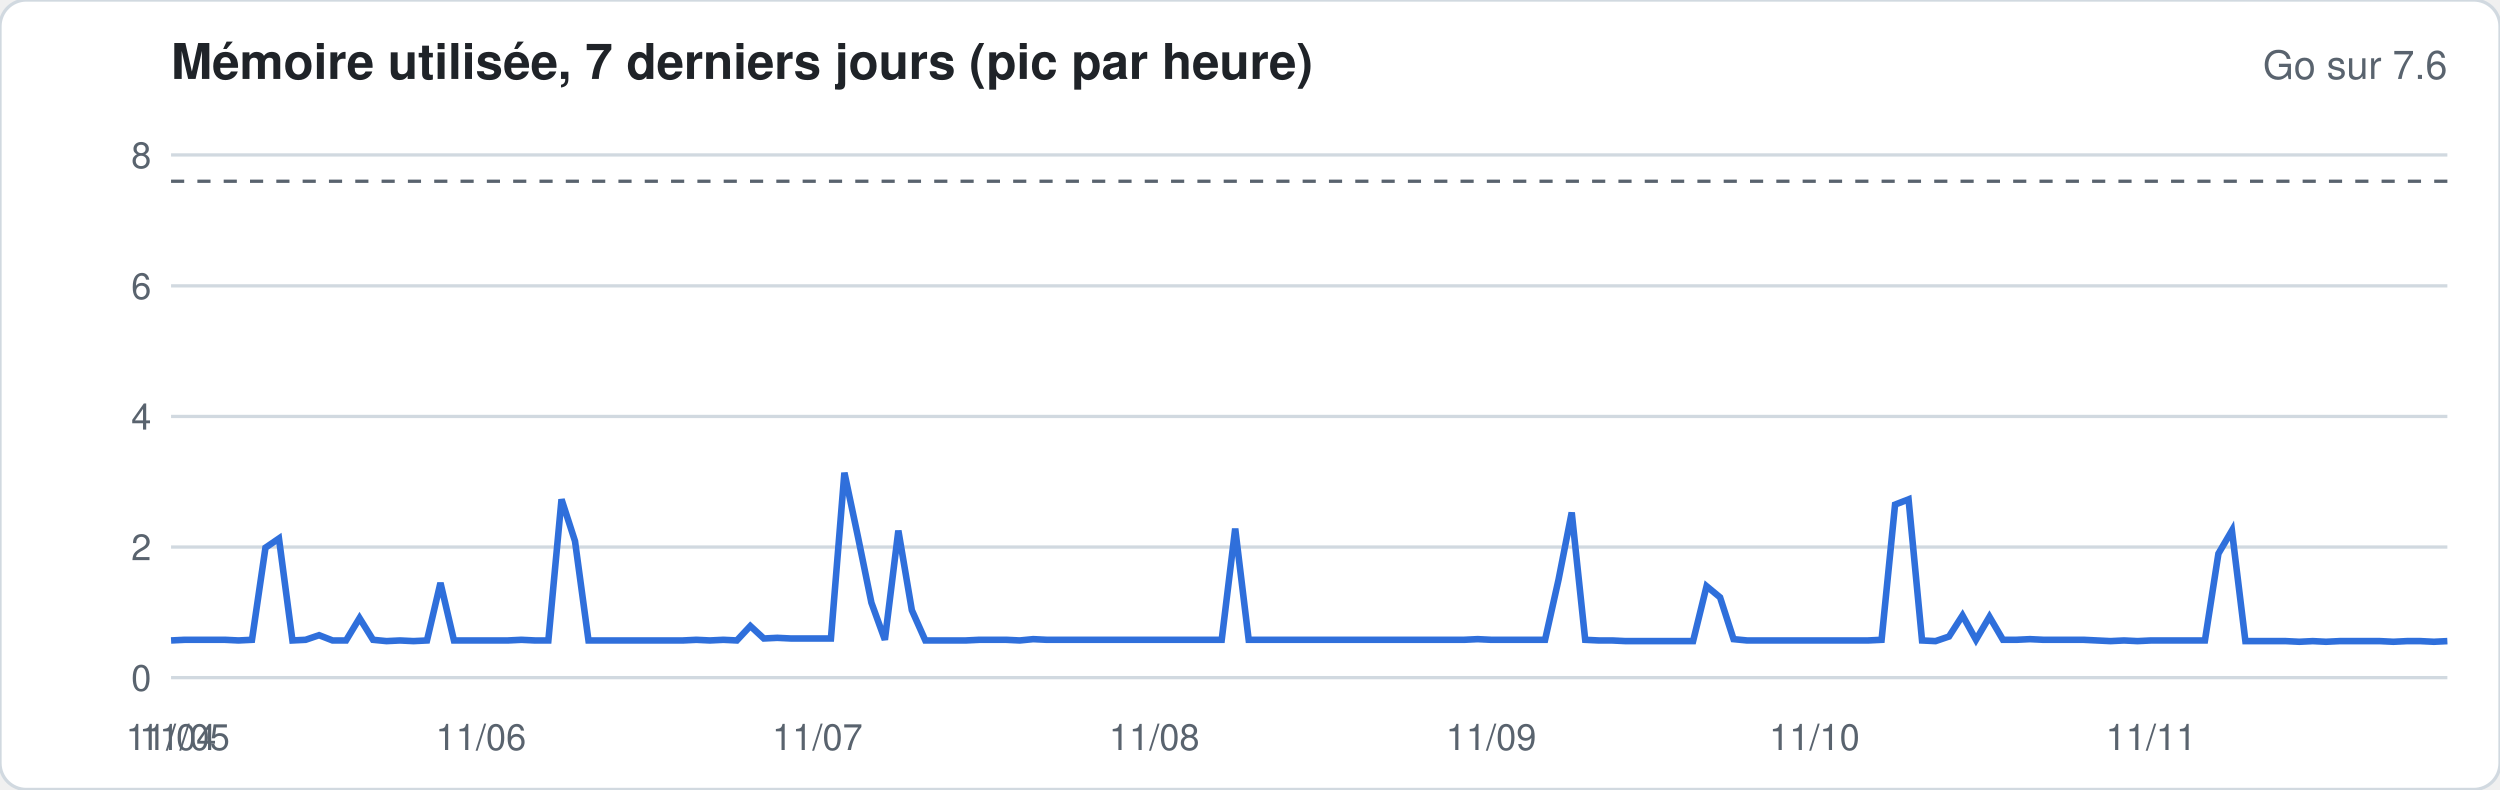
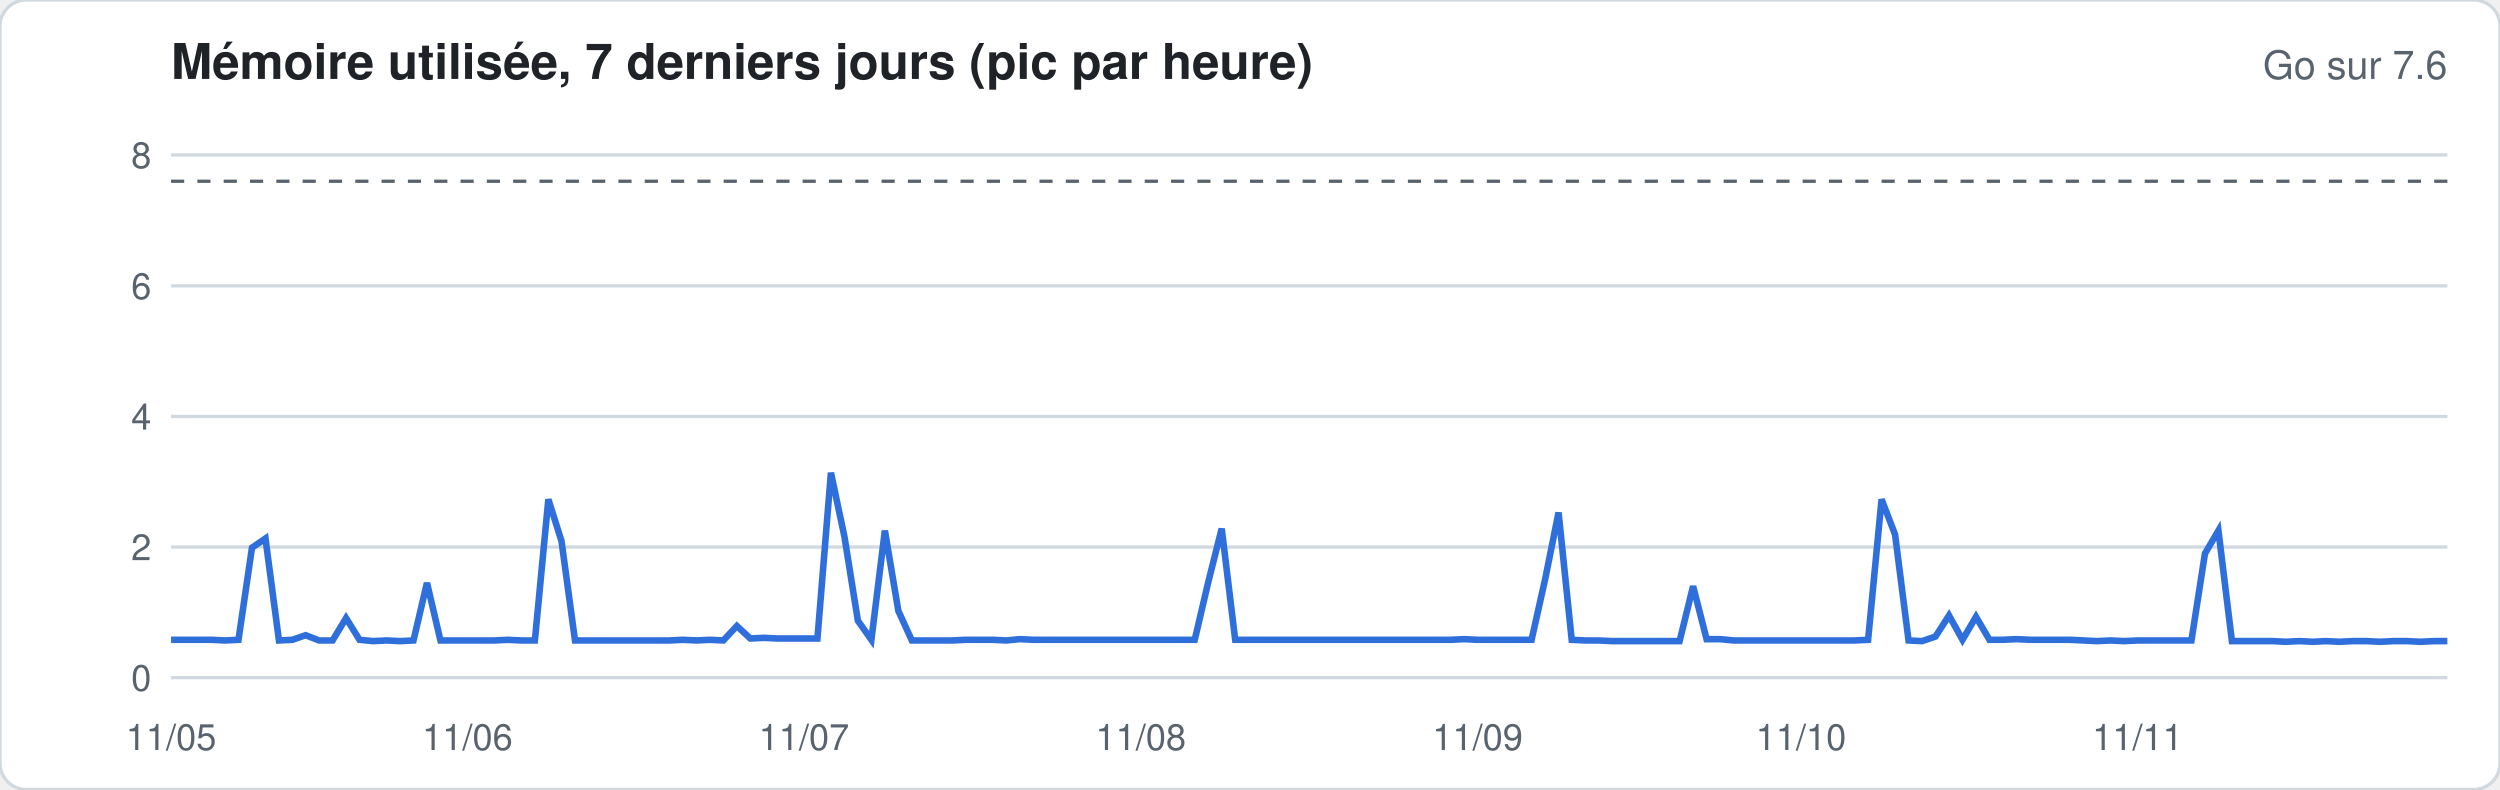
<svg xmlns="http://www.w3.org/2000/svg" width="760" height="240" viewBox="0 0 760 240" font-family="-apple-system,Segoe UI,Helvetica,Arial,sans-serif">
  <rect width="760" height="240" rx="8" fill="#ffffff" stroke="#d1d9e0" />
  <text x="52" y="24" font-size="15" font-weight="600" fill="#1f2328">Mémoire utilisée, 7 derniers jours (pic par heure)</text>
  <text x="744" y="24" font-size="12" fill="#59636e" text-anchor="end">Go sur 7.6</text>
  <line x1="52" x2="744" y1="206.0" y2="206.0" stroke="#d1d9e0" stroke-width="1" />
  <text x="46" y="210.0" font-size="11" fill="#59636e" text-anchor="end">0</text>
  <line x1="52" x2="744" y1="166.3" y2="166.3" stroke="#d1d9e0" stroke-width="1" />
  <text x="46" y="170.3" font-size="11" fill="#59636e" text-anchor="end">2</text>
  <line x1="52" x2="744" y1="126.6" y2="126.6" stroke="#d1d9e0" stroke-width="1" />
  <text x="46" y="130.6" font-size="11" fill="#59636e" text-anchor="end">4</text>
  <line x1="52" x2="744" y1="86.9" y2="86.9" stroke="#d1d9e0" stroke-width="1" />
  <text x="46" y="90.9" font-size="11" fill="#59636e" text-anchor="end">6</text>
  <line x1="52" x2="744" y1="47.1" y2="47.1" stroke="#d1d9e0" stroke-width="1" />
  <text x="46" y="51.1" font-size="11" fill="#59636e" text-anchor="end">8</text>
  <line x1="52" x2="744" y1="55.1" y2="55.1" stroke="#59636e" stroke-dasharray="4 4" />
-   <polyline fill="none" stroke="#2f6fdb" stroke-width="2" points="52.0,194.7 56.1,194.5 60.2,194.5 64.3,194.5 68.4,194.5 72.5,194.7 76.6,194.5 80.7,166.5 84.8,163.7 88.9,194.7 92.9,194.5 97.0,193.1 101.1,194.7 105.2,194.7 109.3,187.9 113.4,194.5 117.5,194.9 121.6,194.7 125.7,194.9 129.8,194.7 133.9,177.2 138.0,194.7 142.1,194.7 146.2,194.7 150.3,194.7 154.4,194.7 158.5,194.5 162.6,194.7 166.7,194.7 170.7,151.8 174.8,164.5 178.9,194.7 183.0,194.7 187.1,194.7 191.2,194.7 195.3,194.7 199.4,194.7 203.5,194.7 207.6,194.7 211.7,194.5 215.8,194.7 219.9,194.5 224.0,194.7 228.1,190.3 232.2,194.1 236.3,193.9 240.4,194.1 244.4,194.1 248.5,194.1 252.6,194.1 256.7,143.7 260.8,163.1 264.9,183.2 269.0,194.5 273.1,161.3 277.2,185.5 281.3,194.7 285.4,194.7 289.5,194.7 293.6,194.7 297.7,194.5 301.8,194.5 305.9,194.5 310.0,194.7 314.1,194.3 318.2,194.5 322.2,194.5 326.3,194.5 330.4,194.5 334.5,194.5 338.6,194.5 342.7,194.5 346.8,194.5 350.9,194.5 355.0,194.5 359.1,194.5 363.2,194.5 367.3,194.5 371.4,194.5 375.5,160.7 379.6,194.5 383.7,194.5 387.8,194.5 391.9,194.5 396.0,194.5 400.0,194.5 404.1,194.5 408.2,194.5 412.3,194.5 416.4,194.5 420.5,194.5 424.6,194.5 428.7,194.5 432.8,194.5 436.9,194.5 441.0,194.5 445.1,194.5 449.2,194.3 453.3,194.5 457.4,194.5 461.5,194.5 465.6,194.5 469.7,194.5 473.8,176.2 477.8,155.8 481.9,194.5 486.0,194.7 490.1,194.7 494.2,194.9 498.3,194.9 502.4,194.9 506.5,194.9 510.6,194.9 514.7,194.9 518.8,178.2 522.9,181.6 527.0,194.3 531.1,194.7 535.2,194.7 539.3,194.7 543.4,194.7 547.5,194.7 551.6,194.7 555.6,194.7 559.7,194.7 563.8,194.7 567.9,194.7 572.0,194.5 576.1,153.4 580.2,151.8 584.3,194.7 588.4,194.9 592.5,193.5 596.6,187.1 600.7,194.5 604.8,187.5 608.9,194.5 613.0,194.5 617.1,194.3 621.2,194.5 625.3,194.5 629.3,194.5 633.4,194.5 637.5,194.7 641.6,194.9 645.7,194.7 649.8,194.9 653.9,194.7 658.0,194.7 662.1,194.7 666.2,194.7 670.3,194.7 674.4,168.3 678.5,161.3 682.6,194.9 686.7,194.9 690.8,194.9 694.9,194.9 699.0,195.1 703.1,194.9 707.1,195.1 711.2,194.9 715.3,194.9 719.4,194.9 723.5,194.9 727.6,195.1 731.7,194.9 735.8,194.9 739.9,195.1 744.0,194.9" />
-   <text x="52.0" y="228" font-size="11" fill="#59636e" text-anchor="middle">11/04</text>
-   <text x="56.1" y="228" font-size="11" fill="#59636e" text-anchor="middle">11/05</text>
-   <text x="146.2" y="228" font-size="11" fill="#59636e" text-anchor="middle">11/06</text>
-   <text x="248.5" y="228" font-size="11" fill="#59636e" text-anchor="middle">11/07</text>
-   <text x="350.9" y="228" font-size="11" fill="#59636e" text-anchor="middle">11/08</text>
-   <text x="453.3" y="228" font-size="11" fill="#59636e" text-anchor="middle">11/09</text>
-   <text x="551.6" y="228" font-size="11" fill="#59636e" text-anchor="middle">11/10</text>
-   <text x="653.9" y="228" font-size="11" fill="#59636e" text-anchor="middle">11/11</text>
+   <polyline fill="none" stroke="#2f6fdb" stroke-width="2" points="52.0,194.5 56.1,194.5 60.2,194.5 64.3,194.5 68.4,194.7 72.5,194.5 76.6,166.5 80.7,163.7 84.8,194.7 88.9,194.5 92.9,193.1 97.0,194.7 101.1,194.7 105.2,187.9 109.3,194.5 113.4,194.9 117.5,194.7 121.6,194.9 125.7,194.7 129.8,177.2 133.9,194.7 138.0,194.7 142.1,194.7 146.2,194.7 150.3,194.7 154.4,194.5 158.5,194.7 162.6,194.7 166.7,151.8 170.7,164.5 174.8,194.7 178.9,194.7 183.0,194.7 187.1,194.7 191.2,194.7 195.3,194.7 199.4,194.7 203.5,194.7 207.6,194.5 211.7,194.7 215.8,194.5 219.9,194.7 224.0,190.3 228.1,194.1 232.2,193.9 236.3,194.1 240.4,194.1 244.4,194.1 248.5,194.1 252.6,143.7 256.7,163.1 260.8,188.7 264.9,194.5 269.0,161.3 273.1,185.7 277.2,194.7 281.3,194.7 285.4,194.7 289.5,194.7 293.6,194.5 297.7,194.5 301.8,194.5 305.9,194.7 310.0,194.3 314.1,194.5 318.2,194.5 322.2,194.5 326.3,194.5 330.4,194.5 334.5,194.5 338.6,194.5 342.7,194.5 346.8,194.5 350.9,194.5 355.0,194.5 359.1,194.5 363.2,194.5 367.3,177.0 371.4,160.7 375.5,194.5 379.6,194.5 383.7,194.5 387.8,194.5 391.9,194.5 396.0,194.5 400.0,194.5 404.1,194.5 408.2,194.5 412.3,194.5 416.4,194.5 420.5,194.5 424.6,194.5 428.7,194.5 432.8,194.5 436.9,194.5 441.0,194.5 445.1,194.3 449.2,194.5 453.3,194.5 457.4,194.5 461.5,194.5 465.6,194.5 469.7,176.2 473.8,155.8 477.8,194.5 481.9,194.7 486.0,194.7 490.1,194.9 494.2,194.9 498.3,194.9 502.4,194.9 506.5,194.9 510.6,194.9 514.7,178.2 518.8,194.3 522.9,194.3 527.0,194.7 531.1,194.7 535.2,194.7 539.3,194.7 543.4,194.7 547.5,194.7 551.6,194.7 555.6,194.7 559.7,194.7 563.8,194.7 567.9,194.5 572.0,151.8 576.1,162.5 580.2,194.7 584.3,194.9 588.4,193.5 592.5,187.1 596.6,194.5 600.7,187.5 604.8,194.5 608.9,194.5 613.0,194.3 617.1,194.5 621.2,194.5 625.3,194.5 629.3,194.5 633.4,194.7 637.5,194.9 641.6,194.7 645.7,194.9 649.8,194.7 653.9,194.7 658.0,194.7 662.1,194.7 666.2,194.7 670.3,168.3 674.4,161.3 678.5,194.9 682.6,194.9 686.7,194.9 690.8,194.9 694.9,195.1 699.0,194.9 703.1,195.1 707.1,194.9 711.2,195.1 715.3,194.9 719.4,194.9 723.5,195.1 727.6,194.9 731.7,194.9 735.8,195.1 739.9,194.9 744.0,194.9" />
+   <text x="52.0" y="228" font-size="11" fill="#59636e" text-anchor="middle">11/05</text>
+   <text x="142.1" y="228" font-size="11" fill="#59636e" text-anchor="middle">11/06</text>
+   <text x="244.4" y="228" font-size="11" fill="#59636e" text-anchor="middle">11/07</text>
+   <text x="346.8" y="228" font-size="11" fill="#59636e" text-anchor="middle">11/08</text>
+   <text x="449.2" y="228" font-size="11" fill="#59636e" text-anchor="middle">11/09</text>
+   <text x="547.5" y="228" font-size="11" fill="#59636e" text-anchor="middle">11/10</text>
+   <text x="649.8" y="228" font-size="11" fill="#59636e" text-anchor="middle">11/11</text>
</svg>
